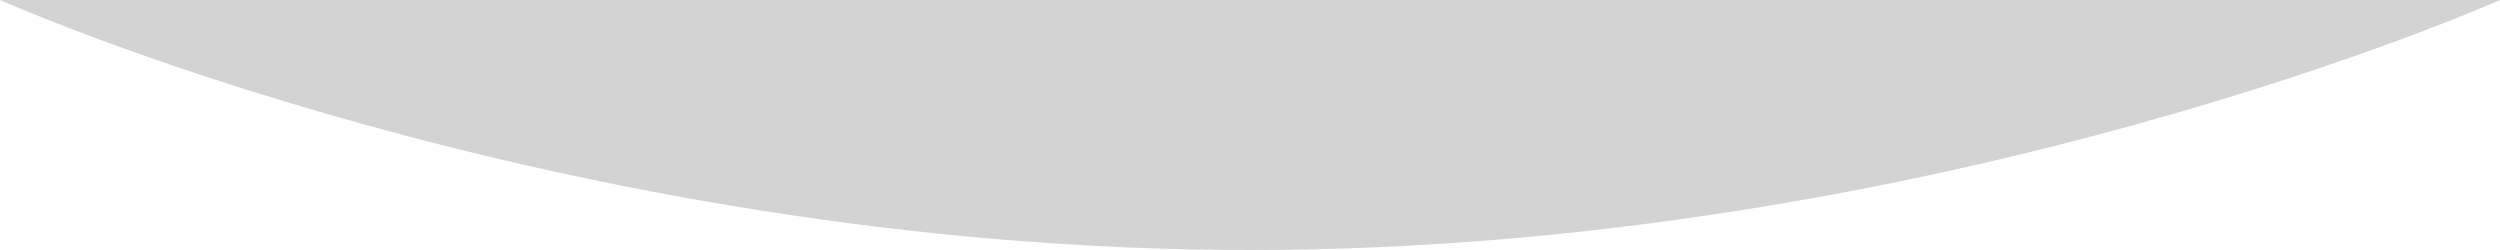
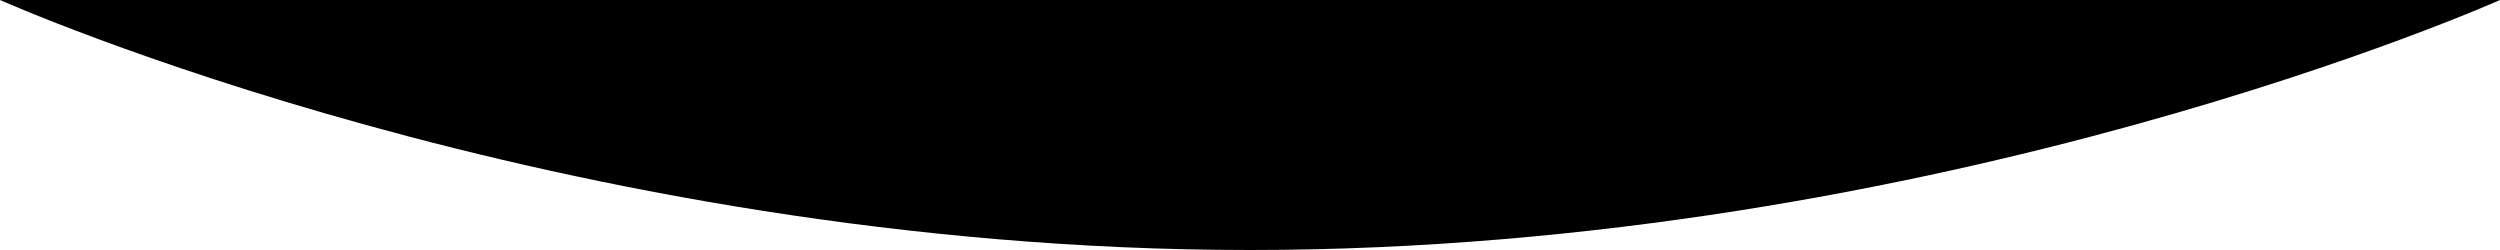
- <svg xmlns="http://www.w3.org/2000/svg" version="1.1" id="Layer_1" x="0px" y="0px" preserveAspectRatio="none" viewBox="0 0 1500 150" enable-background="new 0 0 1500 150" xml:space="preserve">
-   <path fill="#D3D3D3" d="M750,150C335.789,150,0,0,0,0h1500C1500,0,1164.211,150,750,150z" />
+ <svg xmlns="http://www.w3.org/2000/svg" viewBox="0 0 1500 150" version="1.1">
+   <path d="M750,150 C335.789,150 0,0 0,0 L1500,0 C1500,0 1164.211,150 750,150 Z" id="Path" />
</svg>
